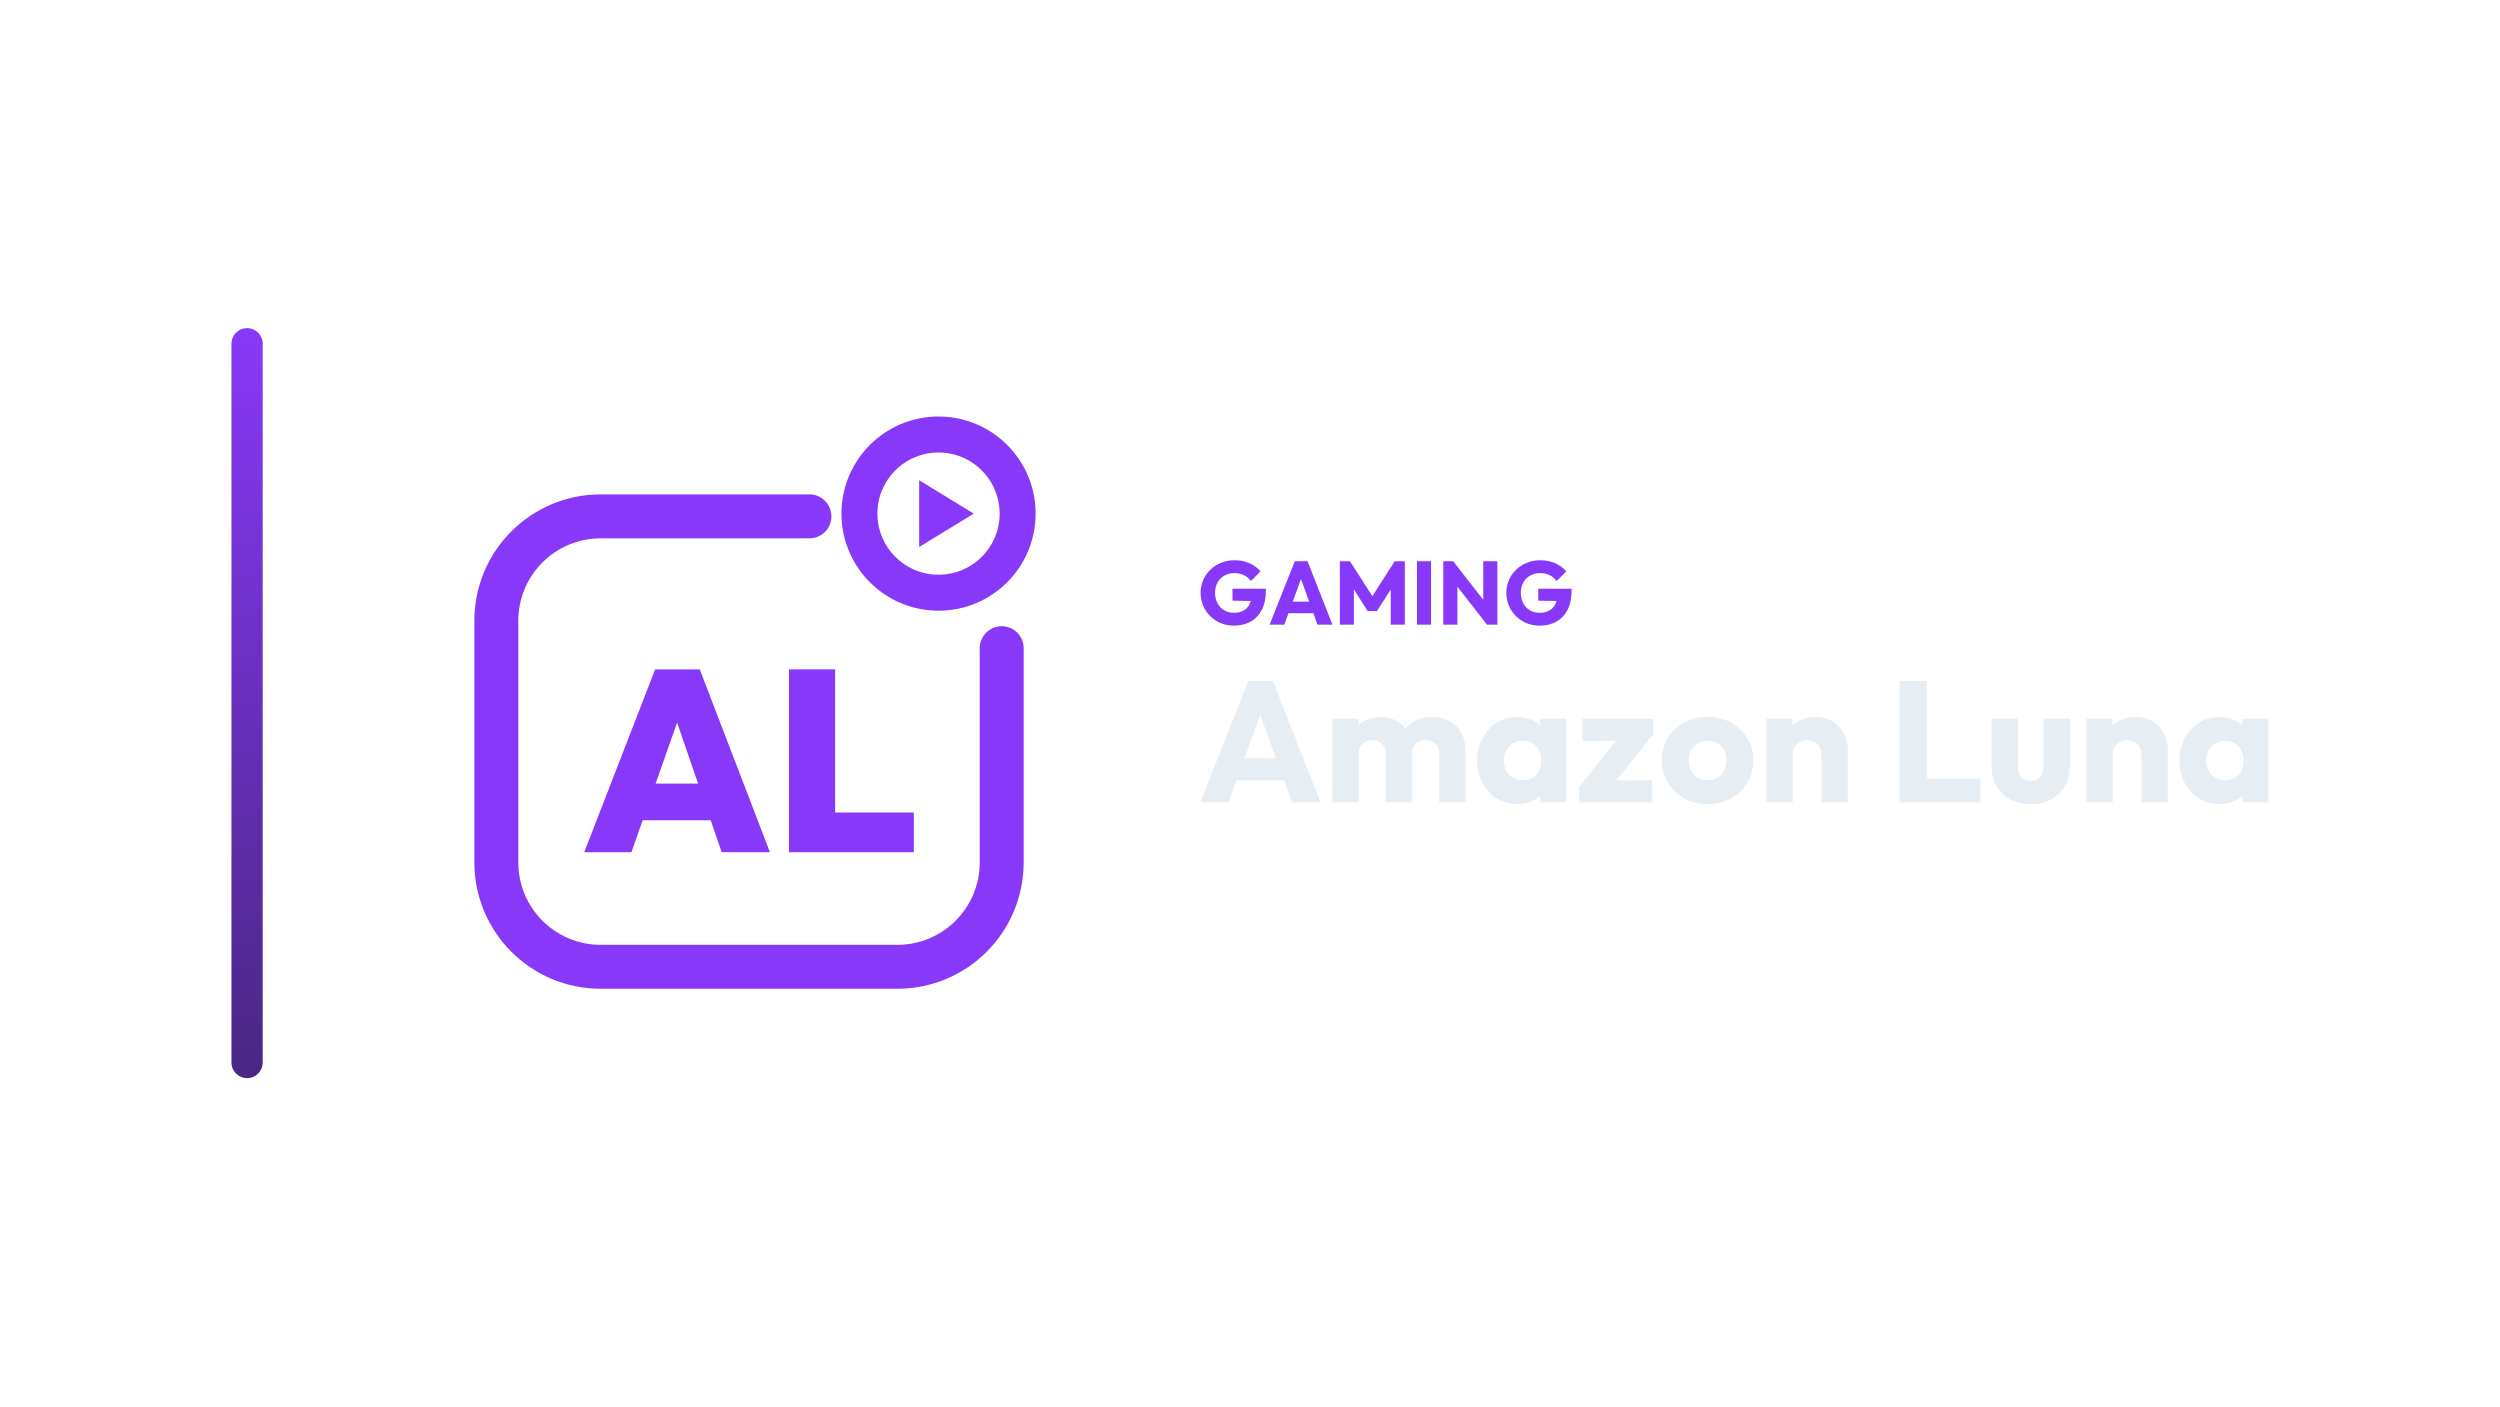
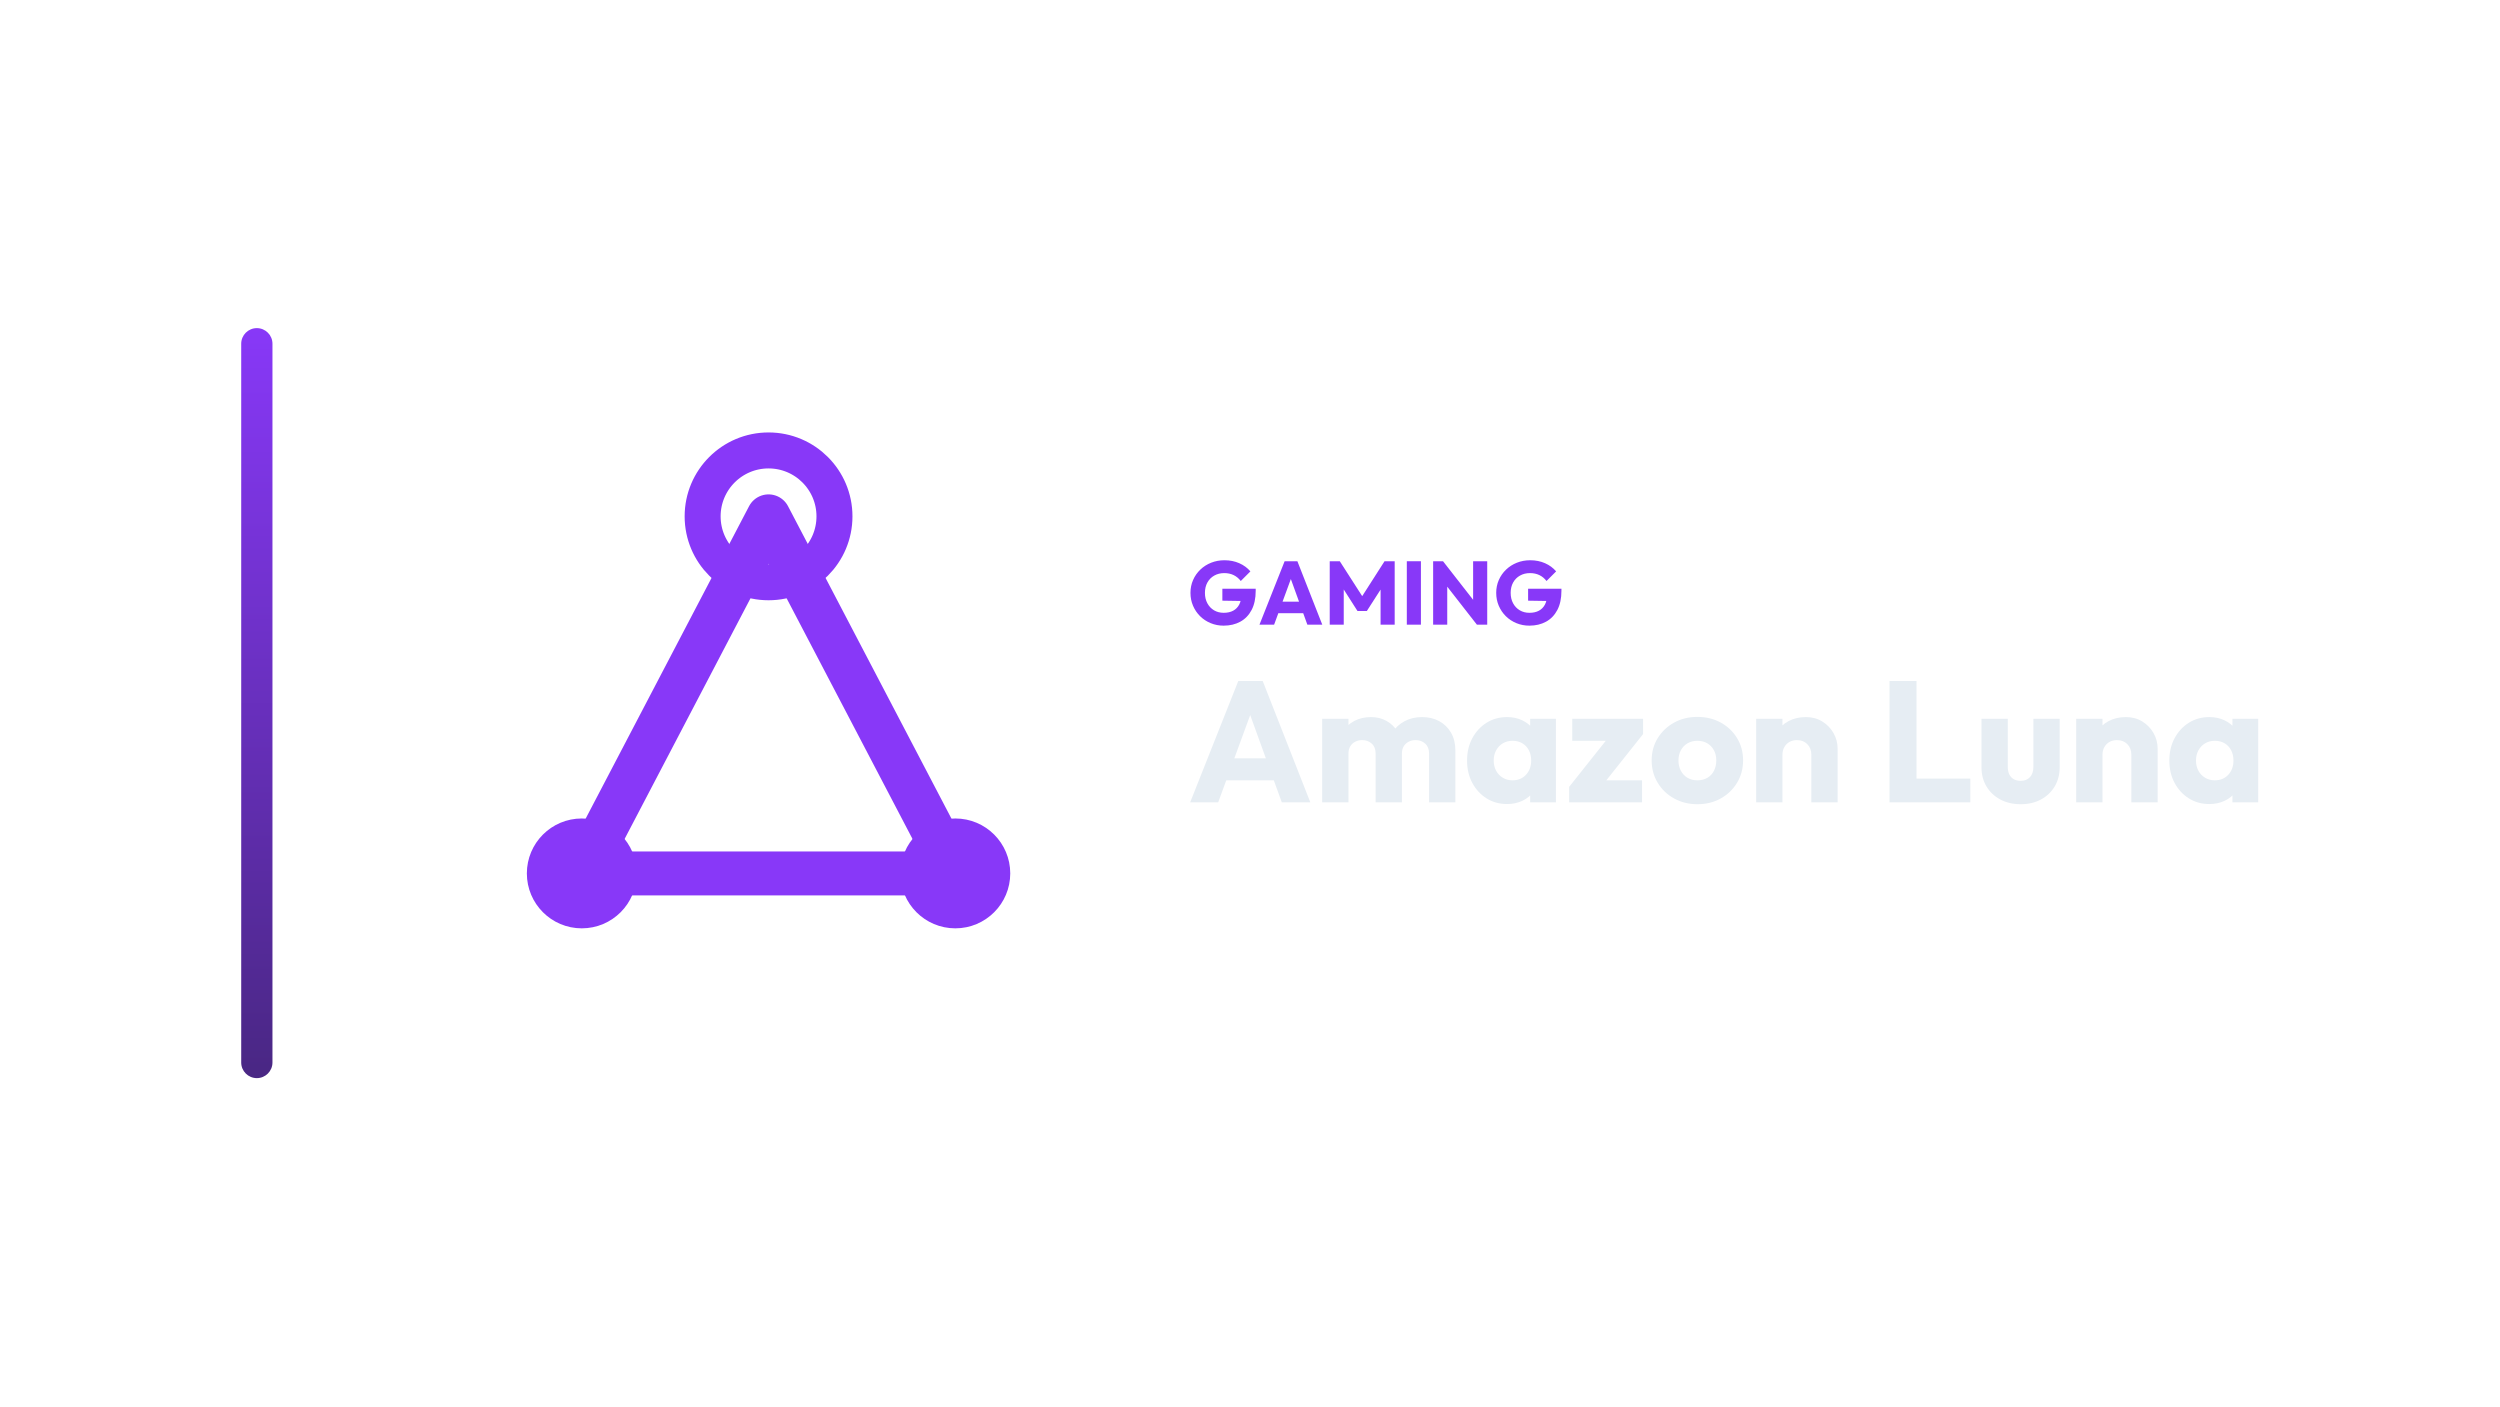
<svg xmlns="http://www.w3.org/2000/svg" width="1280" height="720" viewBox="0 0 1280 720">
-   <g transform="translate(48.5,0.0)">
+   <g transform="translate(53.5,0.0)">
    <defs>
      <linearGradient id="cbRail" x1="0" y1="0" x2="0" y2="1">
        <stop offset="0%" stop-color="#8838F8" />
        <stop offset="100%" stop-color="#492783" />
      </linearGradient>
    </defs>
    <rect x="70" y="168" width="16" height="384" rx="8.0" fill="url(#cbRail)" />
-     <g transform="translate(155,180) scale(0.70312)">
-       <path d="M 300 120 L 148 120 C 106 120 72 154 72 196 L 72 372 C 72 414 106 448 148 448 L 364 448 C 406 448 440 414 440 372 L 440 216" fill="none" stroke="#8838F8" stroke-width="32.0" stroke-linecap="round" stroke-linejoin="round" />
-       <circle cx="394" cy="118" r="57.6" fill="none" stroke="#8838F8" stroke-width="26.2" stroke-linecap="round" stroke-linejoin="round" />
-       <path d="M 379.9 93.7 L 419.6 118.0 L 379.9 142.3 Z" fill="#8838F8" stroke="none" />
-       <path d="M136 364.573 187.643 231.427H220.131L271.211 364.573H236.094L197.596 252.648H209.803L170.366 364.573ZM167.362 341.286V314.62H240.789V341.286Z" fill="#8838F8" stroke="none" />
-       <path d="M285.108 364.573V231.427H318.723V364.573ZM311.775 364.573V335.653H376.0V364.573Z" fill="#8838F8" stroke="none" />
+     <g transform="translate(160,180) scale(0.70312)">
+       <path d="M 256 120 L 120 380 L 392 380 Z" fill="none" stroke="#8838F8" stroke-width="32.0" stroke-linecap="round" stroke-linejoin="round" />
+       <circle cx="256" cy="120" r="48" fill="none" stroke="#8838F8" stroke-width="26.2" stroke-linecap="round" stroke-linejoin="round" />
+       <circle cx="120" cy="380" r="40" fill="#8838F8" stroke="none" />
+       <circle cx="392" cy="380" r="40" fill="#8838F8" stroke="none" />
    </g>
-     <path d="M583.189 320.336Q579.647 320.336 576.542 319.048Q573.437 317.76 571.137 315.483Q568.837 313.206 567.526 310.147Q566.215 307.088 566.215 303.546Q566.215 300.004 567.549 296.968Q568.883 293.932 571.252 291.655Q573.621 289.378 576.795 288.113Q579.969 286.848 583.603 286.848Q587.789 286.848 591.216 288.366Q594.643 289.884 596.897 292.552L591.975 297.474Q590.411 295.45 588.295 294.438Q586.179 293.426 583.511 293.426Q580.659 293.426 578.405 294.691Q576.151 295.956 574.886 298.233Q573.621 300.51 573.621 303.546Q573.621 306.582 574.863 308.882Q576.105 311.182 578.267 312.47Q580.429 313.758 583.235 313.758Q586.087 313.758 588.088 312.677Q590.089 311.596 591.17 309.549Q592.251 307.502 592.251 304.558L597.035 307.778L582.545 307.548V301.43H599.611V302.488Q599.611 308.33 597.518 312.309Q595.425 316.288 591.722 318.312Q588.019 320.336 583.189 320.336Z" fill="#8838F8" stroke="none" />
-     <path d="M601.543 319.83 614.423 287.354H620.955L633.697 319.83H626.061L616.309 292.874H618.931L609.041 319.83ZM608.857 313.942V308.054H626.567V313.942Z" fill="#8838F8" stroke="none" />
-     <path d="M637.515 319.83V287.354H642.667L655.455 307.272H652.833L665.575 287.354H670.773V319.83H663.551V299.544L664.839 299.866L656.513 312.838H651.729L643.449 299.866L644.691 299.544V319.83Z" fill="#8838F8" stroke="none" />
-     <path d="M676.983 319.83V287.354H684.205V319.83Z" fill="#8838F8" stroke="none" />
-     <path d="M690.461 319.83V287.354H695.521L697.683 293.84V319.83ZM712.863 319.83 693.727 295.312 695.521 287.354 714.657 311.872ZM712.863 319.83 710.931 313.344V287.354H718.153V319.83Z" fill="#8838F8" stroke="none" />
-     <path d="M739.727 320.336Q736.185 320.336 733.08 319.048Q729.975 317.76 727.675 315.483Q725.375 313.206 724.064 310.147Q722.753 307.088 722.753 303.546Q722.753 300.004 724.087 296.968Q725.421 293.932 727.79 291.655Q730.159 289.378 733.333 288.113Q736.507 286.848 740.141 286.848Q744.327 286.848 747.754 288.366Q751.181 289.884 753.435 292.552L748.513 297.474Q746.949 295.45 744.833 294.438Q742.717 293.426 740.049 293.426Q737.197 293.426 734.943 294.691Q732.689 295.956 731.424 298.233Q730.159 300.51 730.159 303.546Q730.159 306.582 731.401 308.882Q732.643 311.182 734.805 312.47Q736.967 313.758 739.773 313.758Q742.625 313.758 744.626 312.677Q746.627 311.596 747.708 309.549Q748.789 307.502 748.789 304.558L753.573 307.778L739.083 307.548V301.43H756.149V302.488Q756.149 308.33 754.056 312.309Q751.963 316.288 748.26 318.312Q744.557 320.336 739.727 320.336Z" fill="#8838F8" stroke="none" />
-     <path d="M566.063 410.79 590.703 348.662H603.199L627.575 410.79H612.967L594.311 359.222H599.327L580.407 410.79ZM580.055 399.526V388.262H613.935V399.526Z" fill="#E6EDF3" stroke="none" />
-     <path d="M633.647 410.79V368.022H647.111V410.79ZM661.015 410.79V385.798Q661.015 382.542 659.035 380.738Q657.055 378.934 654.151 378.934Q652.127 378.934 650.543 379.77Q648.959 380.606 648.035 382.102Q647.111 383.598 647.111 385.798L641.919 383.51Q641.919 378.406 644.119 374.754Q646.319 371.102 650.103 369.122Q653.887 367.142 658.639 367.142Q663.127 367.142 666.691 369.166Q670.255 371.19 672.367 374.798Q674.479 378.406 674.479 383.422V410.79ZM688.383 410.79V385.798Q688.383 382.542 686.403 380.738Q684.423 378.934 681.519 378.934Q679.495 378.934 677.911 379.77Q676.327 380.606 675.403 382.102Q674.479 383.598 674.479 385.798L666.735 384.742Q666.911 379.286 669.331 375.37Q671.751 371.454 675.755 369.298Q679.759 367.142 684.775 367.142Q689.703 367.142 693.531 369.21Q697.359 371.278 699.603 375.106Q701.847 378.934 701.847 384.302V410.79Z" fill="#E6EDF3" stroke="none" />
-     <path d="M728.335 411.67Q722.439 411.67 717.819 408.766Q713.199 405.862 710.515 400.846Q707.831 395.83 707.831 389.406Q707.831 382.982 710.515 377.966Q713.199 372.95 717.819 370.046Q722.439 367.142 728.335 367.142Q732.647 367.142 736.123 368.814Q739.599 370.486 741.799 373.434Q743.999 376.382 744.263 380.166V398.646Q743.999 402.43 741.843 405.378Q739.687 408.326 736.167 409.998Q732.647 411.67 728.335 411.67ZM731.063 399.526Q735.375 399.526 738.015 396.666Q740.655 393.806 740.655 389.406Q740.655 386.414 739.467 384.126Q738.279 381.838 736.123 380.562Q733.967 379.286 731.151 379.286Q728.335 379.286 726.179 380.562Q724.023 381.838 722.747 384.126Q721.471 386.414 721.471 389.406Q721.471 392.31 722.703 394.598Q723.935 396.886 726.135 398.206Q728.335 399.526 731.063 399.526ZM740.127 410.79V399.262L742.151 388.878L740.127 378.494V368.022H753.327V410.79Z" fill="#E6EDF3" stroke="none" />
-     <path d="M760.103 402.87 781.575 375.854H797.943L776.471 402.87ZM760.103 410.79V402.87L769.695 399.526H797.415V410.79ZM761.687 379.286V368.022H797.943V375.854L788.439 379.286Z" fill="#E6EDF3" stroke="none" />
-     <path d="M825.751 411.758Q819.151 411.758 813.827 408.81Q808.503 405.862 805.423 400.758Q802.343 395.654 802.343 389.318Q802.343 382.982 805.423 377.966Q808.503 372.95 813.783 370.002Q819.063 367.054 825.751 367.054Q832.439 367.054 837.719 369.958Q842.999 372.862 846.079 377.922Q849.159 382.982 849.159 389.318Q849.159 395.654 846.079 400.758Q842.999 405.862 837.719 408.81Q832.439 411.758 825.751 411.758ZM825.751 399.526Q828.655 399.526 830.855 398.25Q833.055 396.974 834.243 394.642Q835.431 392.31 835.431 389.318Q835.431 386.326 834.199 384.082Q832.967 381.838 830.811 380.562Q828.655 379.286 825.751 379.286Q822.935 379.286 820.735 380.562Q818.535 381.838 817.303 384.126Q816.071 386.414 816.071 389.406Q816.071 392.31 817.303 394.642Q818.535 396.974 820.735 398.25Q822.935 399.526 825.751 399.526Z" fill="#E6EDF3" stroke="none" />
-     <path d="M884.095 410.79V386.414Q884.095 383.07 882.027 381.002Q879.959 378.934 876.791 378.934Q874.591 378.934 872.919 379.858Q871.247 380.782 870.279 382.498Q869.311 384.214 869.311 386.414L864.119 383.862Q864.119 378.846 866.319 375.062Q868.519 371.278 872.435 369.21Q876.351 367.142 881.279 367.142Q886.031 367.142 889.683 369.386Q893.335 371.63 895.447 375.326Q897.559 379.022 897.559 383.422V410.79ZM855.847 410.79V368.022H869.311V410.79Z" fill="#E6EDF3" stroke="none" />
-     <path d="M924.135 410.79V348.662H937.951V410.79ZM934.783 410.79V398.646H965.495V410.79Z" fill="#E6EDF3" stroke="none" />
-     <path d="M991.279 411.758Q985.383 411.758 980.851 409.338Q976.319 406.918 973.767 402.65Q971.215 398.382 971.215 392.838V368.022H984.679V392.662Q984.679 394.862 985.427 396.446Q986.175 398.03 987.671 398.91Q989.167 399.79 991.279 399.79Q994.271 399.79 996.031 397.898Q997.791 396.006 997.791 392.662V368.022H1011.255V392.75Q1011.255 398.382 1008.703 402.65Q1006.151 406.918 1001.663 409.338Q997.175 411.758 991.279 411.758Z" fill="#E6EDF3" stroke="none" />
-     <path d="M1047.951 410.79V386.414Q1047.951 383.07 1045.883 381.002Q1043.815 378.934 1040.647 378.934Q1038.447 378.934 1036.775 379.858Q1035.103 380.782 1034.135 382.498Q1033.167 384.214 1033.167 386.414L1027.975 383.862Q1027.975 378.846 1030.175 375.062Q1032.375 371.278 1036.291 369.21Q1040.207 367.142 1045.135 367.142Q1049.887 367.142 1053.539 369.386Q1057.191 371.63 1059.303 375.326Q1061.415 379.022 1061.415 383.422V410.79ZM1019.703 410.79V368.022H1033.167V410.79Z" fill="#E6EDF3" stroke="none" />
-     <path d="M1087.903 411.67Q1082.007 411.67 1077.387 408.766Q1072.767 405.862 1070.083 400.846Q1067.399 395.83 1067.399 389.406Q1067.399 382.982 1070.083 377.966Q1072.767 372.95 1077.387 370.046Q1082.007 367.142 1087.903 367.142Q1092.215 367.142 1095.691 368.814Q1099.167 370.486 1101.367 373.434Q1103.567 376.382 1103.831 380.166V398.646Q1103.567 402.43 1101.411 405.378Q1099.255 408.326 1095.735 409.998Q1092.215 411.67 1087.903 411.67ZM1090.631 399.526Q1094.943 399.526 1097.583 396.666Q1100.223 393.806 1100.223 389.406Q1100.223 386.414 1099.035 384.126Q1097.847 381.838 1095.691 380.562Q1093.535 379.286 1090.719 379.286Q1087.903 379.286 1085.747 380.562Q1083.591 381.838 1082.315 384.126Q1081.039 386.414 1081.039 389.406Q1081.039 392.31 1082.271 394.598Q1083.503 396.886 1085.703 398.206Q1087.903 399.526 1090.631 399.526ZM1099.695 410.79V399.262L1101.719 388.878L1099.695 378.494V368.022H1112.895V410.79Z" fill="#E6EDF3" stroke="none" />
+     <path d="M572.994 320.336Q569.452 320.336 566.347 319.048Q563.242 317.76 560.942 315.483Q558.642 313.206 557.331 310.147Q556.02 307.088 556.02 303.546Q556.02 300.004 557.354 296.968Q558.688 293.932 561.057 291.655Q563.426 289.378 566.6 288.113Q569.774 286.848 573.408 286.848Q577.594 286.848 581.021 288.366Q584.448 289.884 586.702 292.552L581.78 297.474Q580.216 295.45 578.1 294.438Q575.984 293.426 573.316 293.426Q570.464 293.426 568.21 294.691Q565.956 295.956 564.691 298.233Q563.426 300.51 563.426 303.546Q563.426 306.582 564.668 308.882Q565.91 311.182 568.072 312.47Q570.234 313.758 573.04 313.758Q575.892 313.758 577.893 312.677Q579.894 311.596 580.975 309.549Q582.056 307.502 582.056 304.558L586.84 307.778L572.35 307.548V301.43H589.416V302.488Q589.416 308.33 587.323 312.309Q585.23 316.288 581.527 318.312Q577.824 320.336 572.994 320.336Z" fill="#8838F8" stroke="none" />
+     <path d="M591.348 319.83 604.228 287.354H610.76L623.502 319.83H615.866L606.114 292.874H608.736L598.846 319.83ZM598.662 313.942V308.054H616.372V313.942Z" fill="#8838F8" stroke="none" />
+     <path d="M627.32 319.83V287.354H632.472L645.26 307.272H642.638L655.38 287.354H660.578V319.83H653.356V299.544L654.644 299.866L646.318 312.838H641.534L633.254 299.866L634.496 299.544V319.83Z" fill="#8838F8" stroke="none" />
+     <path d="M666.788 319.83V287.354H674.01V319.83Z" fill="#8838F8" stroke="none" />
+     <path d="M680.266 319.83V287.354H685.326L687.488 293.84V319.83ZM702.668 319.83 683.532 295.312 685.326 287.354 704.462 311.872ZM702.668 319.83 700.736 313.344V287.354H707.958V319.83Z" fill="#8838F8" stroke="none" />
+     <path d="M729.532 320.336Q725.99 320.336 722.885 319.048Q719.78 317.76 717.48 315.483Q715.18 313.206 713.869 310.147Q712.558 307.088 712.558 303.546Q712.558 300.004 713.892 296.968Q715.226 293.932 717.595 291.655Q719.964 289.378 723.138 288.113Q726.312 286.848 729.946 286.848Q734.132 286.848 737.559 288.366Q740.986 289.884 743.24 292.552L738.318 297.474Q736.754 295.45 734.638 294.438Q732.522 293.426 729.854 293.426Q727.002 293.426 724.748 294.691Q722.494 295.956 721.229 298.233Q719.964 300.51 719.964 303.546Q719.964 306.582 721.206 308.882Q722.448 311.182 724.61 312.47Q726.772 313.758 729.578 313.758Q732.43 313.758 734.431 312.677Q736.432 311.596 737.513 309.549Q738.594 307.502 738.594 304.558L743.378 307.778L728.888 307.548V301.43H745.954V302.488Q745.954 308.33 743.861 312.309Q741.768 316.288 738.065 318.312Q734.362 320.336 729.532 320.336Z" fill="#8838F8" stroke="none" />
+     <path d="M555.868 410.79 580.508 348.662H593.004L617.38 410.79H602.772L584.116 359.222H589.132L570.212 410.79ZM569.86 399.526V388.262H603.74V399.526Z" fill="#E6EDF3" stroke="none" />
+     <path d="M623.452 410.79V368.022H636.916V410.79ZM650.82 410.79V385.798Q650.82 382.542 648.84 380.738Q646.86 378.934 643.956 378.934Q641.932 378.934 640.348 379.77Q638.764 380.606 637.84 382.102Q636.916 383.598 636.916 385.798L631.724 383.51Q631.724 378.406 633.924 374.754Q636.124 371.102 639.908 369.122Q643.692 367.142 648.444 367.142Q652.932 367.142 656.496 369.166Q660.06 371.19 662.172 374.798Q664.284 378.406 664.284 383.422V410.79ZM678.188 410.79V385.798Q678.188 382.542 676.208 380.738Q674.228 378.934 671.324 378.934Q669.3 378.934 667.716 379.77Q666.132 380.606 665.208 382.102Q664.284 383.598 664.284 385.798L656.54 384.742Q656.716 379.286 659.136 375.37Q661.556 371.454 665.56 369.298Q669.564 367.142 674.58 367.142Q679.508 367.142 683.336 369.21Q687.164 371.278 689.408 375.106Q691.652 378.934 691.652 384.302V410.79Z" fill="#E6EDF3" stroke="none" />
+     <path d="M718.14 411.67Q712.244 411.67 707.624 408.766Q703.004 405.862 700.32 400.846Q697.636 395.83 697.636 389.406Q697.636 382.982 700.32 377.966Q703.004 372.95 707.624 370.046Q712.244 367.142 718.14 367.142Q722.452 367.142 725.928 368.814Q729.404 370.486 731.604 373.434Q733.804 376.382 734.068 380.166V398.646Q733.804 402.43 731.648 405.378Q729.492 408.326 725.972 409.998Q722.452 411.67 718.14 411.67ZM720.868 399.526Q725.18 399.526 727.82 396.666Q730.46 393.806 730.46 389.406Q730.46 386.414 729.272 384.126Q728.084 381.838 725.928 380.562Q723.772 379.286 720.956 379.286Q718.14 379.286 715.984 380.562Q713.828 381.838 712.552 384.126Q711.276 386.414 711.276 389.406Q711.276 392.31 712.508 394.598Q713.74 396.886 715.94 398.206Q718.14 399.526 720.868 399.526ZM729.932 410.79V399.262L731.956 388.878L729.932 378.494V368.022H743.132V410.79Z" fill="#E6EDF3" stroke="none" />
+     <path d="M749.908 402.87 771.38 375.854H787.748L766.276 402.87ZM749.908 410.79V402.87L759.5 399.526H787.22V410.79ZM751.492 379.286V368.022H787.748V375.854L778.244 379.286Z" fill="#E6EDF3" stroke="none" />
+     <path d="M815.556 411.758Q808.956 411.758 803.632 408.81Q798.308 405.862 795.228 400.758Q792.148 395.654 792.148 389.318Q792.148 382.982 795.228 377.966Q798.308 372.95 803.588 370.002Q808.868 367.054 815.556 367.054Q822.244 367.054 827.524 369.958Q832.804 372.862 835.884 377.922Q838.964 382.982 838.964 389.318Q838.964 395.654 835.884 400.758Q832.804 405.862 827.524 408.81Q822.244 411.758 815.556 411.758ZM815.556 399.526Q818.46 399.526 820.66 398.25Q822.86 396.974 824.048 394.642Q825.236 392.31 825.236 389.318Q825.236 386.326 824.004 384.082Q822.772 381.838 820.616 380.562Q818.46 379.286 815.556 379.286Q812.74 379.286 810.54 380.562Q808.34 381.838 807.108 384.126Q805.876 386.414 805.876 389.406Q805.876 392.31 807.108 394.642Q808.34 396.974 810.54 398.25Q812.74 399.526 815.556 399.526Z" fill="#E6EDF3" stroke="none" />
+     <path d="M873.9 410.79V386.414Q873.9 383.07 871.832 381.002Q869.764 378.934 866.596 378.934Q864.396 378.934 862.724 379.858Q861.052 380.782 860.084 382.498Q859.116 384.214 859.116 386.414L853.924 383.862Q853.924 378.846 856.124 375.062Q858.324 371.278 862.24 369.21Q866.156 367.142 871.084 367.142Q875.836 367.142 879.488 369.386Q883.14 371.63 885.252 375.326Q887.364 379.022 887.364 383.422V410.79ZM845.652 410.79V368.022H859.116V410.79Z" fill="#E6EDF3" stroke="none" />
+     <path d="M913.94 410.79V348.662H927.756V410.79ZM924.588 410.79V398.646H955.3V410.79Z" fill="#E6EDF3" stroke="none" />
+     <path d="M981.084 411.758Q975.188 411.758 970.656 409.338Q966.124 406.918 963.572 402.65Q961.02 398.382 961.02 392.838V368.022H974.484V392.662Q974.484 394.862 975.232 396.446Q975.98 398.03 977.476 398.91Q978.972 399.79 981.084 399.79Q984.076 399.79 985.836 397.898Q987.596 396.006 987.596 392.662V368.022H1001.06V392.75Q1001.06 398.382 998.508 402.65Q995.956 406.918 991.468 409.338Q986.98 411.758 981.084 411.758Z" fill="#E6EDF3" stroke="none" />
+     <path d="M1037.756 410.79V386.414Q1037.756 383.07 1035.688 381.002Q1033.62 378.934 1030.452 378.934Q1028.252 378.934 1026.58 379.858Q1024.908 380.782 1023.94 382.498Q1022.972 384.214 1022.972 386.414L1017.78 383.862Q1017.78 378.846 1019.98 375.062Q1022.18 371.278 1026.096 369.21Q1030.012 367.142 1034.94 367.142Q1039.692 367.142 1043.344 369.386Q1046.996 371.63 1049.108 375.326Q1051.22 379.022 1051.22 383.422V410.79ZM1009.508 410.79V368.022H1022.972V410.79Z" fill="#E6EDF3" stroke="none" />
+     <path d="M1077.708 411.67Q1071.812 411.67 1067.192 408.766Q1062.572 405.862 1059.888 400.846Q1057.204 395.83 1057.204 389.406Q1057.204 382.982 1059.888 377.966Q1062.572 372.95 1067.192 370.046Q1071.812 367.142 1077.708 367.142Q1082.02 367.142 1085.496 368.814Q1088.972 370.486 1091.172 373.434Q1093.372 376.382 1093.636 380.166V398.646Q1093.372 402.43 1091.216 405.378Q1089.06 408.326 1085.54 409.998Q1082.02 411.67 1077.708 411.67ZM1080.436 399.526Q1084.748 399.526 1087.388 396.666Q1090.028 393.806 1090.028 389.406Q1090.028 386.414 1088.84 384.126Q1087.652 381.838 1085.496 380.562Q1083.34 379.286 1080.524 379.286Q1077.708 379.286 1075.552 380.562Q1073.396 381.838 1072.12 384.126Q1070.844 386.414 1070.844 389.406Q1070.844 392.31 1072.076 394.598Q1073.308 396.886 1075.508 398.206Q1077.708 399.526 1080.436 399.526ZM1089.5 410.79V399.262L1091.524 388.878L1089.5 378.494V368.022H1102.7V410.79Z" fill="#E6EDF3" stroke="none" />
  </g>
</svg>
